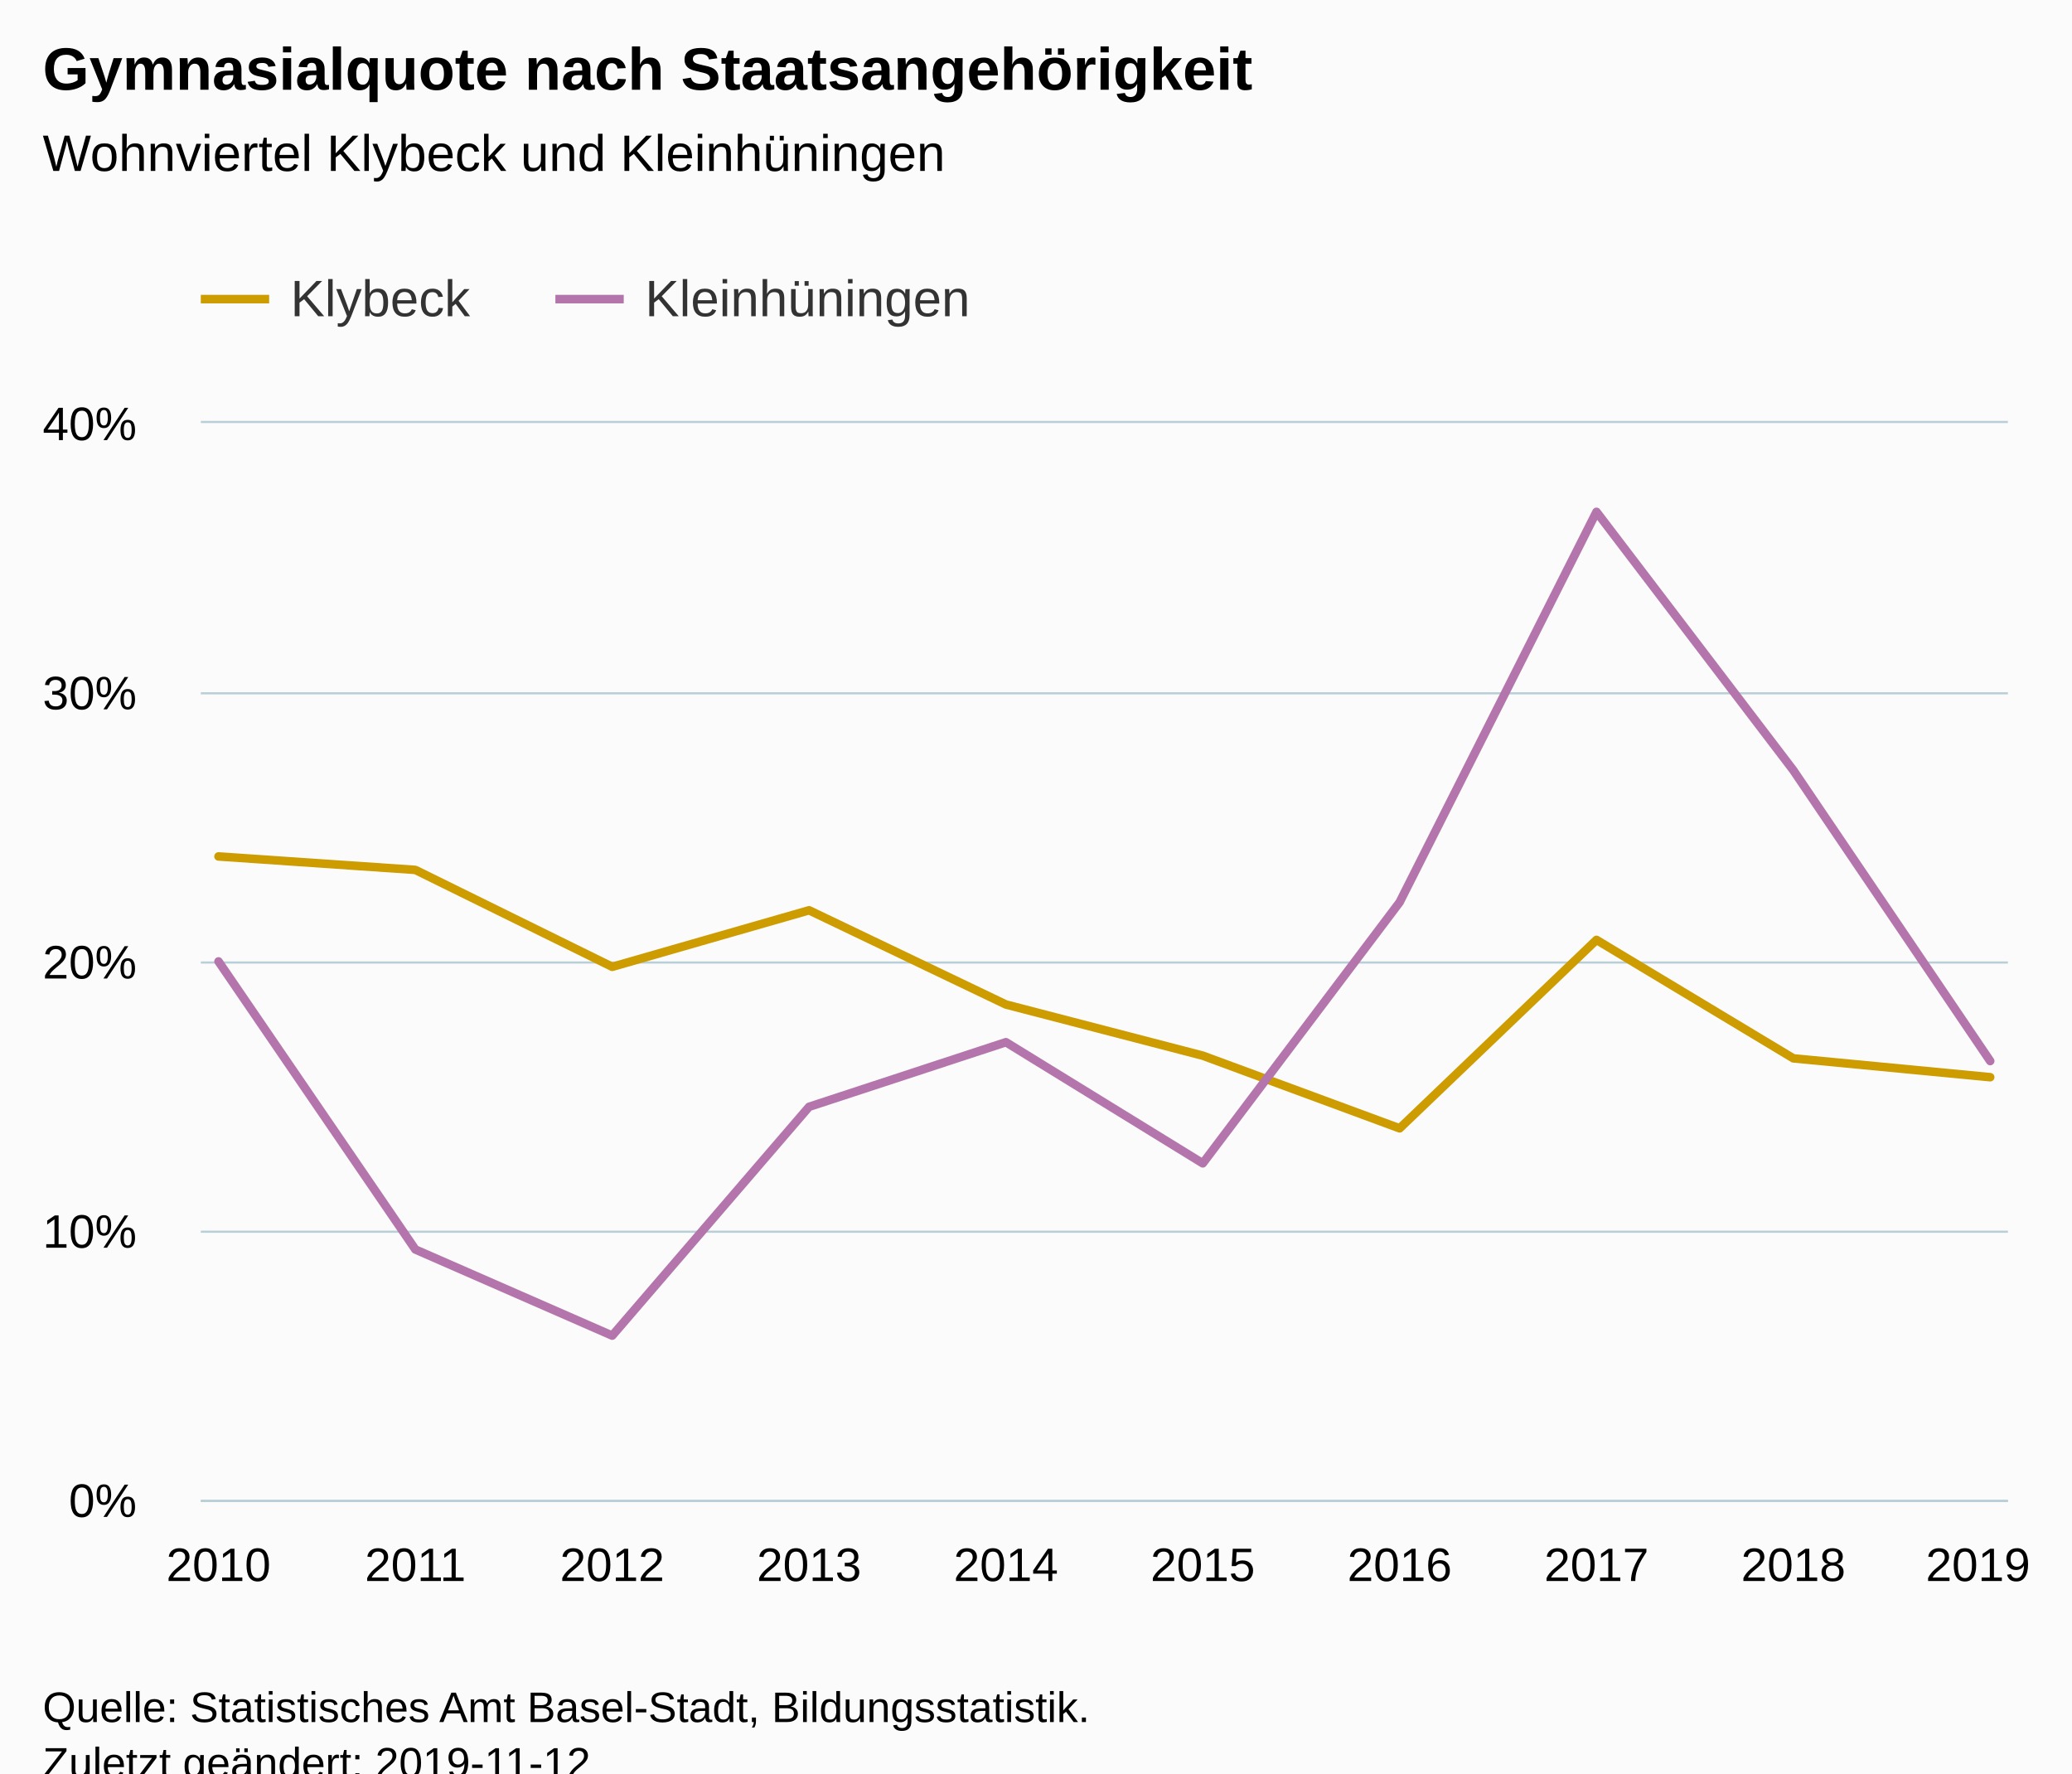
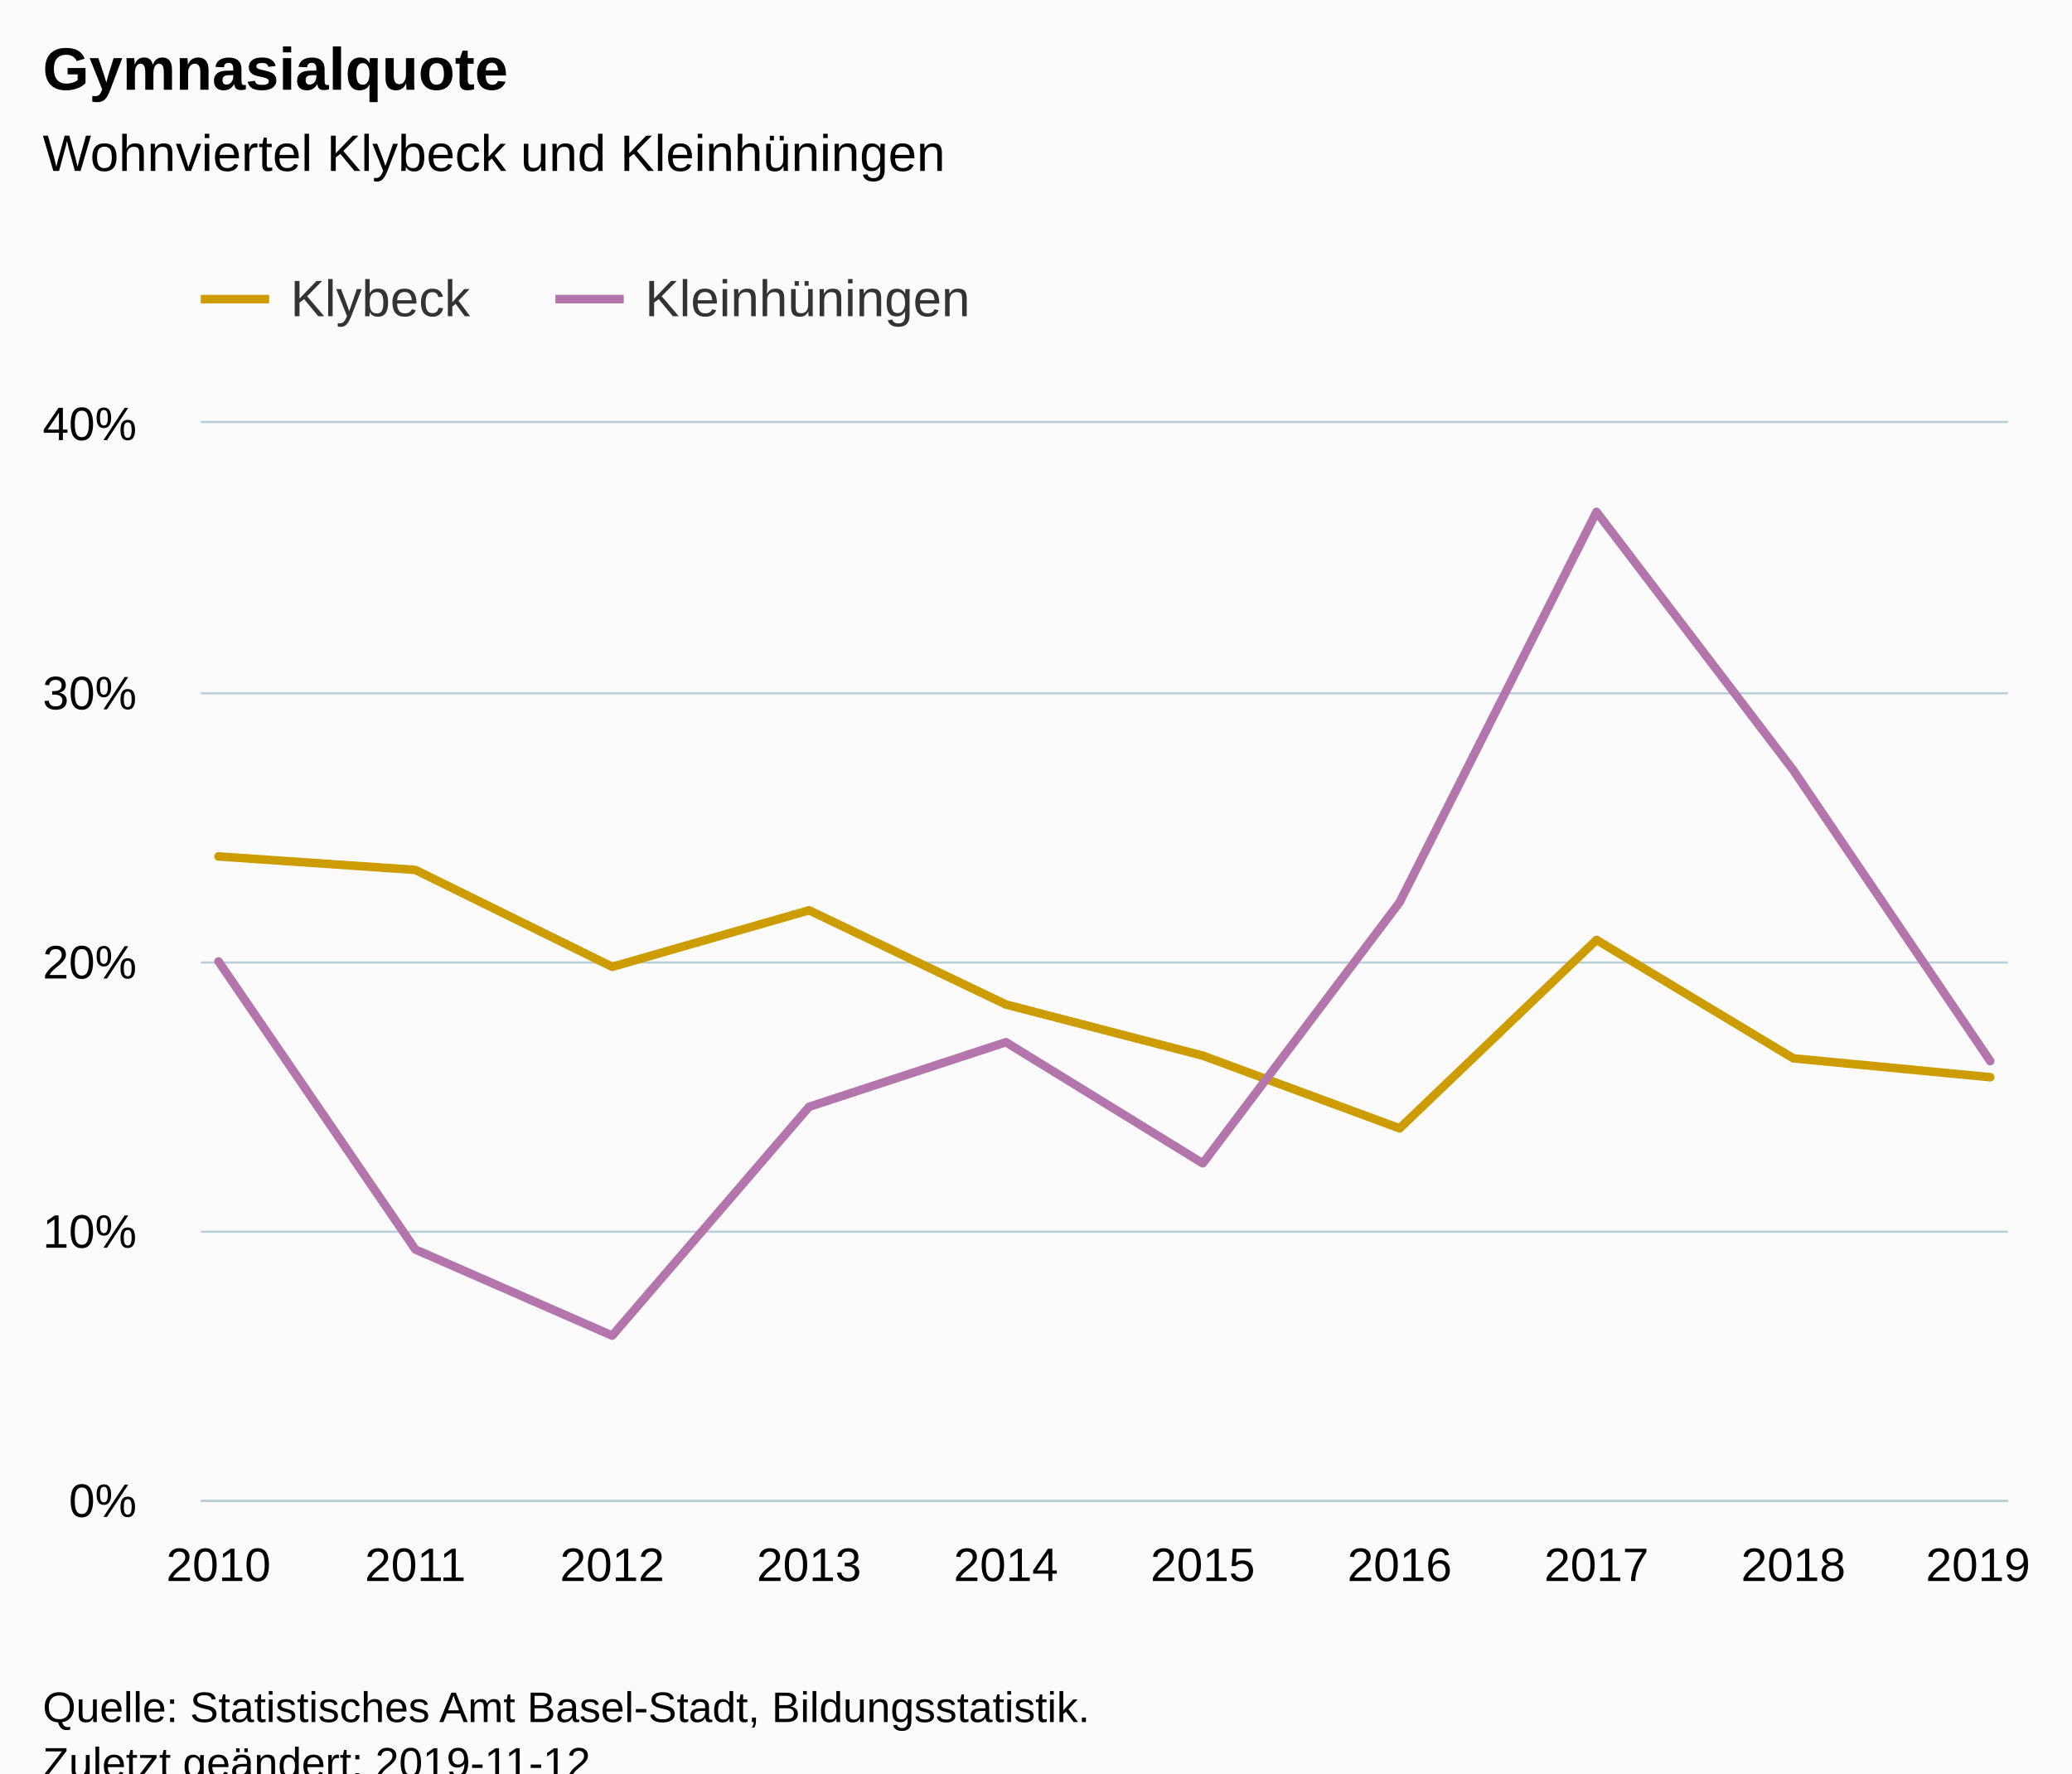
<svg xmlns="http://www.w3.org/2000/svg" version="1.1" class="highcharts-root" style="font-family:Arial;font-size:12px;" viewBox="0 0 485 415">
  <defs>
-     <clipPath id="highcharts-v1qz6rv-6">
+     <clipPath id="highcharts-x7jp1i1-6">
      <rect x="0" y="0" width="423" height="252" fill="none" />
    </clipPath>
-     <clipPath id="highcharts-v1qz6rv-7">
+     <clipPath id="highcharts-x7jp1i1-7">
      <rect x="0" y="0" width="423" height="252" fill="none" />
    </clipPath>
  </defs>
  <rect fill="#fbfbfb" class="highcharts-background" x="0" y="0" width="485" height="428" rx="0" ry="0" />
  <rect fill="none" class="highcharts-plot-background" x="47" y="99" width="423" height="252" />
  <g class="highcharts-pane-group" data-z-index="0" />
  <g class="highcharts-grid highcharts-xaxis-grid " data-z-index="1">
    <path fill="none" data-z-index="1" class="highcharts-grid-line" d="M 50.5 99 L 50.5 351" opacity="1" />
    <path fill="none" data-z-index="1" class="highcharts-grid-line" d="M 96.5 99 L 96.5 351" opacity="1" />
    <path fill="none" data-z-index="1" class="highcharts-grid-line" d="M 142.5 99 L 142.5 351" opacity="1" />
    <path fill="none" data-z-index="1" class="highcharts-grid-line" d="M 188.5 99 L 188.5 351" opacity="1" />
    <path fill="none" data-z-index="1" class="highcharts-grid-line" d="M 234.5 99 L 234.5 351" opacity="1" />
    <path fill="none" data-z-index="1" class="highcharts-grid-line" d="M 281.5 99 L 281.5 351" opacity="1" />
    <path fill="none" data-z-index="1" class="highcharts-grid-line" d="M 327.5 99 L 327.5 351" opacity="1" />
    <path fill="none" data-z-index="1" class="highcharts-grid-line" d="M 373.5 99 L 373.5 351" opacity="1" />
    <path fill="none" data-z-index="1" class="highcharts-grid-line" d="M 419.5 99 L 419.5 351" opacity="1" />
    <path fill="none" data-z-index="1" class="highcharts-grid-line" d="M 465.5 99 L 465.5 351" opacity="1" />
  </g>
  <g class="highcharts-grid highcharts-yaxis-grid " data-z-index="1">
    <path fill="none" stroke="#B9CFD7" stroke-width="0.5" data-z-index="1" class="highcharts-grid-line" d="M 47 351.25 L 470 351.25" opacity="1" />
    <path fill="none" stroke="#B9CFD7" stroke-width="0.5" data-z-index="1" class="highcharts-grid-line" d="M 47 288.25 L 470 288.25" opacity="1" />
    <path fill="none" stroke="#B9CFD7" stroke-width="0.5" data-z-index="1" class="highcharts-grid-line" d="M 47 225.25 L 470 225.25" opacity="1" />
    <path fill="none" stroke="#B9CFD7" stroke-width="0.5" data-z-index="1" class="highcharts-grid-line" d="M 47 162.25 L 470 162.25" opacity="1" />
    <path fill="none" stroke="#B9CFD7" stroke-width="0.5" data-z-index="1" class="highcharts-grid-line" d="M 47 98.75 L 470 98.75" opacity="1" />
  </g>
  <rect fill="none" class="highcharts-plot-border" data-z-index="1" x="47" y="99" width="423" height="252" />
  <g class="highcharts-axis highcharts-xaxis " data-z-index="2">
    <path fill="none" class="highcharts-axis-line" stroke="#B9CFD7" stroke-width="0.5" data-z-index="7" d="M 47 351.25 L 470 351.25" />
  </g>
  <g class="highcharts-axis highcharts-yaxis " data-z-index="2">
    <path fill="none" class="highcharts-axis-line" data-z-index="7" d="M 47 99 L 47 351" />
  </g>
  <g class="highcharts-series-group" data-z-index="3">
-     <g data-z-index="0.1" class="highcharts-series highcharts-series-0 highcharts-line-series " transform="translate(47,99) scale(1 1)" clip-path="url(#highcharts-v1qz6rv-7)">
+     <g data-z-index="0.1" class="highcharts-series highcharts-series-0 highcharts-line-series " transform="translate(47,99) scale(1 1)" clip-path="url(#highcharts-x7jp1i1-7)">
      <path fill="none" d="M 4.147 101.43 L 50.225 104.58 L 96.304 127.26 L 142.382 114.03 L 188.461 136.08 L 234.539 148.05 L 280.618 165.06 L 326.696 120.96 L 372.775 148.68 L 418.853 153.09" class="highcharts-graph" data-z-index="1" stroke="#cd9c00" stroke-width="2" stroke-linejoin="round" stroke-linecap="round" />
    </g>
    <g data-z-index="0.1" class="highcharts-markers highcharts-series-0 highcharts-line-series " transform="translate(47,99) scale(1 1)" clip-path="none" />
-     <g data-z-index="0.1" class="highcharts-series highcharts-series-1 highcharts-line-series " transform="translate(47,99) scale(1 1)" clip-path="url(#highcharts-v1qz6rv-7)">
+     <g data-z-index="0.1" class="highcharts-series highcharts-series-1 highcharts-line-series " transform="translate(47,99) scale(1 1)" clip-path="url(#highcharts-x7jp1i1-7)">
      <path fill="none" d="M 4.147 126 L 50.225 193.41 L 96.304 213.57 L 142.382 160.02 L 188.461 144.9 L 234.539 173.25 L 280.618 112.14 L 326.696 20.79 L 372.775 81.27 L 418.853 149.31" class="highcharts-graph" data-z-index="1" stroke="#b375ab" stroke-width="2" stroke-linejoin="round" stroke-linecap="round" />
    </g>
    <g data-z-index="0.1" class="highcharts-markers highcharts-series-1 highcharts-line-series " transform="translate(47,99) scale(1 1)" clip-path="none" />
  </g>
  <text x="10" text-anchor="start" class="highcharts-title" data-z-index="4" style="color:#000000;font-size:14px;font-weight:bold;fill:#000000;" y="21">
-     <tspan>Gymnasialquote nach Staatsangehörigkeit</tspan>
+     <tspan>Gymnasialquote</tspan>
  </text>
  <text x="10" text-anchor="start" class="highcharts-subtitle" data-z-index="4" style="color:#000000;font-size:12px;font-weight:normal;font-family:Arial;fill:#000000;" y="40">
    <tspan>Wohnviertel Klybeck und Kleinhüningen</tspan>
  </text>
  <g class="highcharts-legend" data-z-index="7" transform="translate(39,56)">
    <rect fill="none" class="highcharts-legend-box" rx="0" ry="0" x="0" y="0" width="200" height="31" visibility="visible" />
    <g data-z-index="1">
      <g>
        <g class="highcharts-legend-item highcharts-line-series highcharts-color-undefined highcharts-series-0" data-z-index="1" transform="translate(8,3)">
          <path fill="none" d="M 0 11 L 16 11" class="highcharts-graph" stroke="#cd9c00" stroke-width="2" />
          <text x="21" style="color:#333333;font-size:12px;font-weight:normal;cursor:pointer;fill:#333333;" text-anchor="start" data-z-index="2" y="15">
            <tspan>Klybeck</tspan>
          </text>
        </g>
        <g class="highcharts-legend-item highcharts-line-series highcharts-color-undefined highcharts-series-1" data-z-index="1" transform="translate(91,3)">
          <path fill="none" d="M 0 11 L 16 11" class="highcharts-graph" stroke="#b375ab" stroke-width="2" />
          <text x="21" y="15" style="color:#333333;font-size:12px;font-weight:normal;cursor:pointer;fill:#333333;" text-anchor="start" data-z-index="2">
            <tspan>Kleinhüningen</tspan>
          </text>
        </g>
      </g>
    </g>
  </g>
  <g class="highcharts-axis-labels highcharts-xaxis-labels " data-z-index="7">
    <text x="51.147" style="color:#000000;cursor:default;font-size:11px;fill:#000000;" text-anchor="middle" transform="translate(0,0)" y="370" opacity="1">2010</text>
    <text x="97.225" style="color:#000000;cursor:default;font-size:11px;fill:#000000;" text-anchor="middle" transform="translate(0,0)" y="370" opacity="1">2011</text>
    <text x="143.304" style="color:#000000;cursor:default;font-size:11px;fill:#000000;" text-anchor="middle" transform="translate(0,0)" y="370" opacity="1">2012</text>
    <text x="189.382" style="color:#000000;cursor:default;font-size:11px;fill:#000000;" text-anchor="middle" transform="translate(0,0)" y="370" opacity="1">2013</text>
    <text x="235.461" style="color:#000000;cursor:default;font-size:11px;fill:#000000;" text-anchor="middle" transform="translate(0,0)" y="370" opacity="1">2014</text>
    <text x="281.539" style="color:#000000;cursor:default;font-size:11px;fill:#000000;" text-anchor="middle" transform="translate(0,0)" y="370" opacity="1">2015</text>
    <text x="327.618" style="color:#000000;cursor:default;font-size:11px;fill:#000000;" text-anchor="middle" transform="translate(0,0)" y="370" opacity="1">2016</text>
    <text x="373.696" style="color:#000000;cursor:default;font-size:11px;fill:#000000;" text-anchor="middle" transform="translate(0,0)" y="370" opacity="1">2017</text>
    <text x="419.775" style="color:#000000;cursor:default;font-size:11px;fill:#000000;" text-anchor="middle" transform="translate(0,0)" y="370" opacity="1">2018</text>
    <text x="463" style="color:#000000;cursor:default;font-size:11px;fill:#000000;" text-anchor="middle" transform="translate(0,0)" y="370" opacity="1">2019</text>
  </g>
  <g class="highcharts-axis-labels highcharts-yaxis-labels " data-z-index="7">
    <text x="32" style="color:#000000;cursor:default;font-size:11px;fill:#000000;" text-anchor="end" transform="translate(0,0)" y="355" opacity="1">0%</text>
    <text x="32" style="color:#000000;cursor:default;font-size:11px;fill:#000000;" text-anchor="end" transform="translate(0,0)" y="292" opacity="1">10%</text>
    <text x="32" style="color:#000000;cursor:default;font-size:11px;fill:#000000;" text-anchor="end" transform="translate(0,0)" y="229" opacity="1">20%</text>
    <text x="32" style="color:#000000;cursor:default;font-size:11px;fill:#000000;" text-anchor="end" transform="translate(0,0)" y="166" opacity="1">30%</text>
    <text x="32" style="color:#000000;cursor:default;font-size:11px;fill:#000000;" text-anchor="end" transform="translate(0,0)" y="103" opacity="1">40%</text>
  </g>
  <text x="10" class="highcharts-credits" text-anchor="start" data-z-index="8" style="cursor:default;color:#000000;font-size:10px;fill:#000000;" y="403">
    <tspan>Quelle: Statistisches Amt Basel-Stadt, Bildungsstatistik.</tspan>
    <tspan x="10" dy="13">Zuletzt geändert: 2019-11-12</tspan>
  </text>
</svg>
